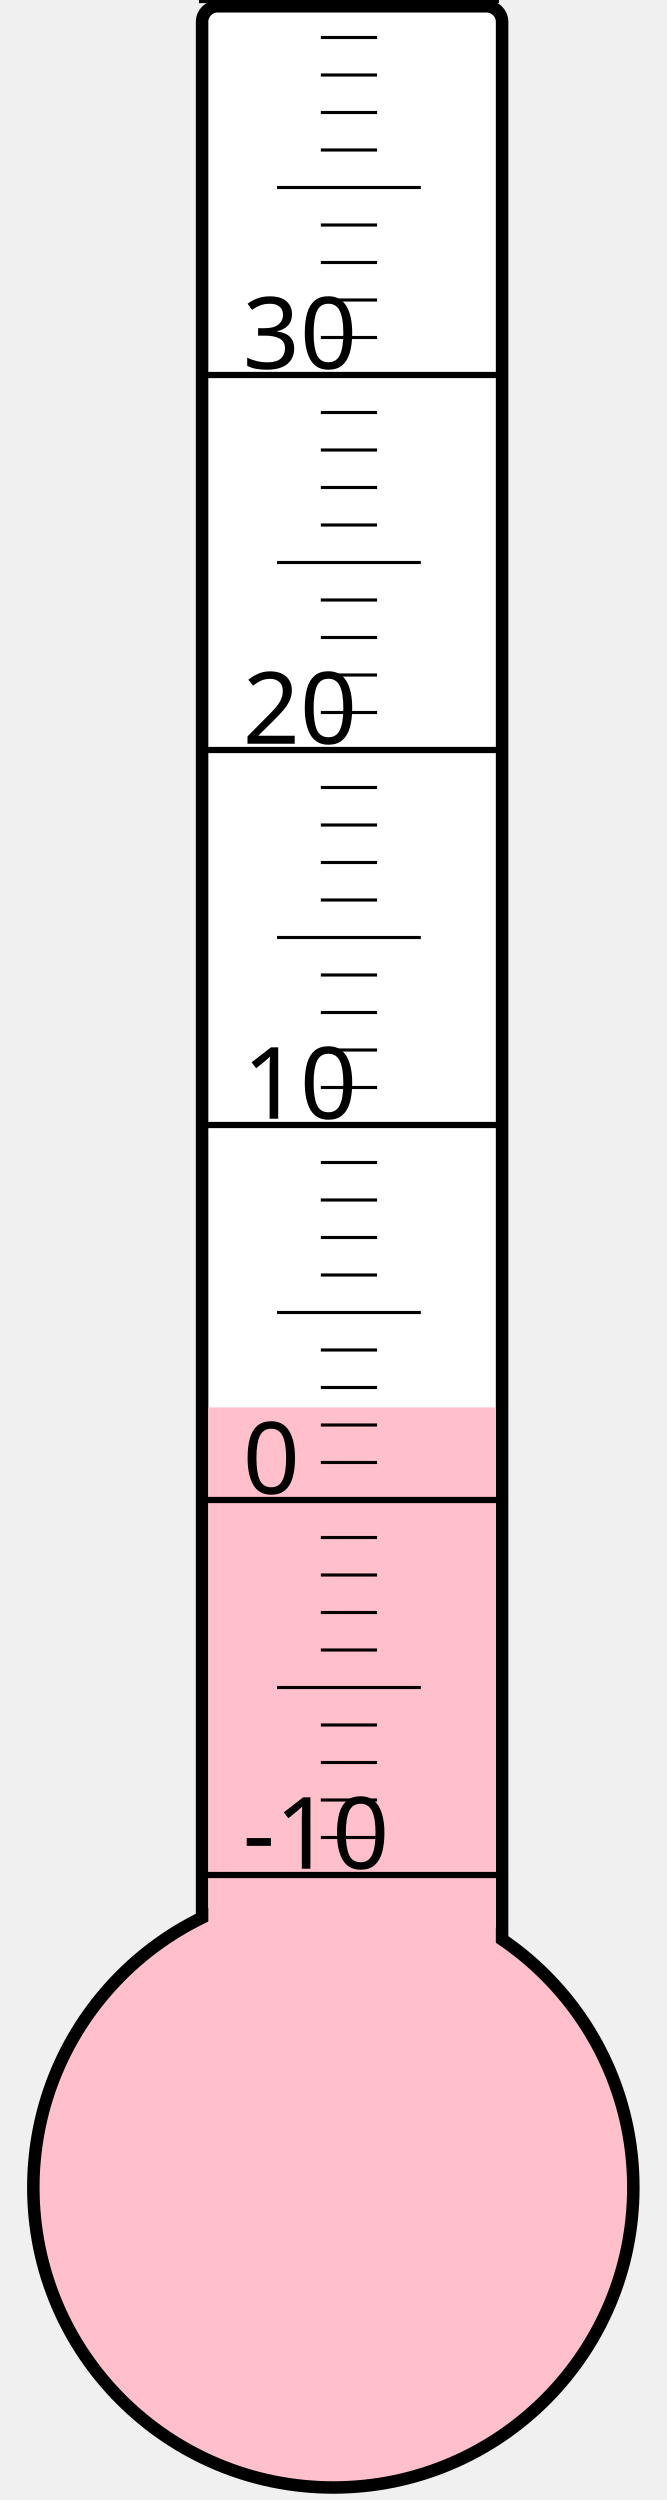
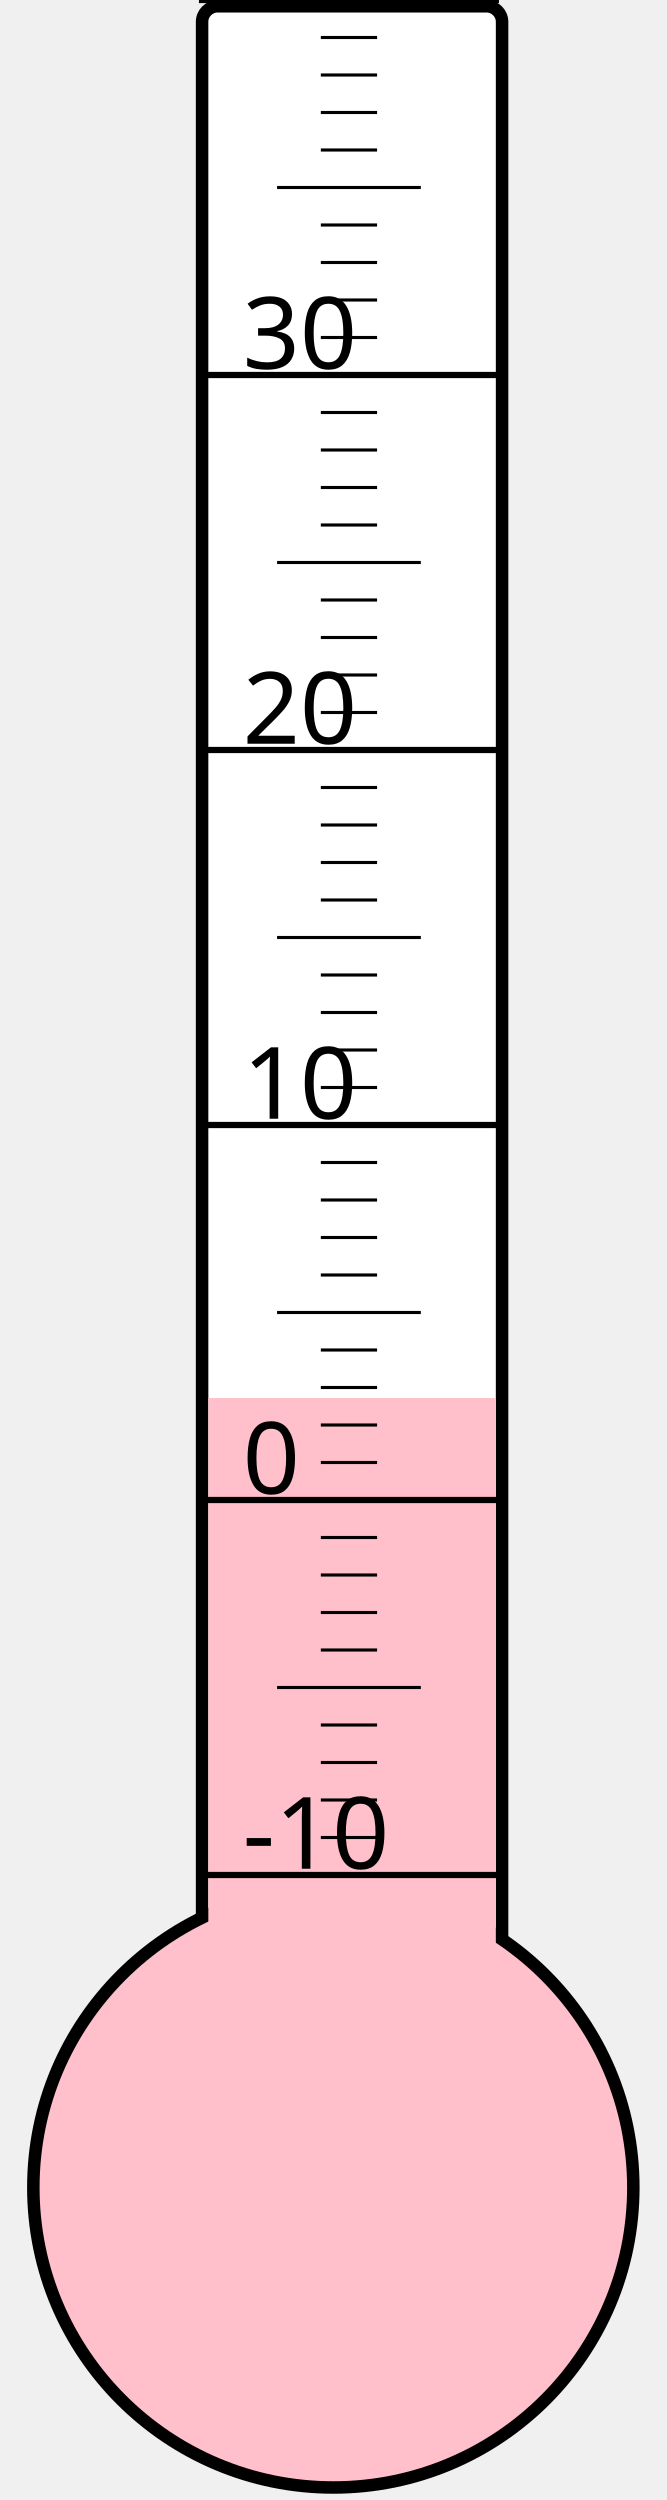
<svg xmlns="http://www.w3.org/2000/svg" width="40px" height="150px" viewBox="0 0 200 800">
  <rect width="200" height="800" x="0" y="0" style="fill: #ffffeb; fill-opacity: 0;" />
  <rect width="96" height="680" x="58" y="2" rx="5" ry="5" style="fill: white; fill-opacity: 1; stroke: black; stroke-width: 4;" />
  <circle cx="100" cy="700" r="96" style="fill: pink; stroke: black; stroke-width: 4;" />
-   <rect width="92" height="249.625" x="60" y="450.375" style="fill: pink; fill-opacity: 1; stroke-width: 0;" />
+   <rect width="92" height="252.625" x="60" y="447.375" style="fill: pink; fill-opacity: 1; stroke-width: 0;" />
  <text x="71" y="598" style="font-family: sans-serif; font-size: 24pt;">-10</text>
  <text x="71" y="478" style="font-family: sans-serif; font-size: 24pt;">0</text>
  <text x="71" y="358" style="font-family: sans-serif; font-size: 24pt;">10</text>
  <text x="71" y="238" style="font-family: sans-serif; font-size: 24pt;">20</text>
  <text x="71" y="118" style="font-family: sans-serif; font-size: 24pt;">30</text>
  <g style="stroke: black;">
    <line x1="57" y1="600" x2="153" y2="600" style="stroke-width: 2;" />
    <line x1="96" y1="588" x2="114" y2="588" style="stroke-width: 1;" />
    <line x1="96" y1="576" x2="114" y2="576" style="stroke-width: 1;" />
    <line x1="96" y1="564" x2="114" y2="564" style="stroke-width: 1;" />
    <line x1="96" y1="552" x2="114" y2="552" style="stroke-width: 1;" />
    <line x1="82" y1="540" x2="128" y2="540" style="stroke-width: 1;" />
    <line x1="96" y1="528" x2="114" y2="528" style="stroke-width: 1;" />
    <line x1="96" y1="516" x2="114" y2="516" style="stroke-width: 1;" />
    <line x1="96" y1="504" x2="114" y2="504" style="stroke-width: 1;" />
    <line x1="96" y1="492" x2="114" y2="492" style="stroke-width: 1;" />
    <line x1="57" y1="480" x2="153" y2="480" style="stroke-width: 2;" />
    <line x1="96" y1="468" x2="114" y2="468" style="stroke-width: 1;" />
    <line x1="96" y1="456" x2="114" y2="456" style="stroke-width: 1;" />
    <line x1="96" y1="444" x2="114" y2="444" style="stroke-width: 1;" />
    <line x1="96" y1="432" x2="114" y2="432" style="stroke-width: 1;" />
    <line x1="82" y1="420" x2="128" y2="420" style="stroke-width: 1;" />
    <line x1="96" y1="408" x2="114" y2="408" style="stroke-width: 1;" />
    <line x1="96" y1="396" x2="114" y2="396" style="stroke-width: 1;" />
    <line x1="96" y1="384" x2="114" y2="384" style="stroke-width: 1;" />
    <line x1="96" y1="372" x2="114" y2="372" style="stroke-width: 1;" />
    <line x1="57" y1="360" x2="153" y2="360" style="stroke-width: 2;" />
    <line x1="96" y1="348" x2="114" y2="348" style="stroke-width: 1;" />
    <line x1="96" y1="336" x2="114" y2="336" style="stroke-width: 1;" />
    <line x1="96" y1="324" x2="114" y2="324" style="stroke-width: 1;" />
    <line x1="96" y1="312" x2="114" y2="312" style="stroke-width: 1;" />
    <line x1="82" y1="300" x2="128" y2="300" style="stroke-width: 1;" />
    <line x1="96" y1="288" x2="114" y2="288" style="stroke-width: 1;" />
    <line x1="96" y1="276" x2="114" y2="276" style="stroke-width: 1;" />
    <line x1="96" y1="264" x2="114" y2="264" style="stroke-width: 1;" />
    <line x1="96" y1="252" x2="114" y2="252" style="stroke-width: 1;" />
    <line x1="57" y1="240" x2="153" y2="240" style="stroke-width: 2;" />
    <line x1="96" y1="228" x2="114" y2="228" style="stroke-width: 1;" />
    <line x1="96" y1="216" x2="114" y2="216" style="stroke-width: 1;" />
    <line x1="96" y1="204" x2="114" y2="204" style="stroke-width: 1;" />
    <line x1="96" y1="192" x2="114" y2="192" style="stroke-width: 1;" />
    <line x1="82" y1="180" x2="128" y2="180" style="stroke-width: 1;" />
    <line x1="96" y1="168" x2="114" y2="168" style="stroke-width: 1;" />
    <line x1="96" y1="156" x2="114" y2="156" style="stroke-width: 1;" />
    <line x1="96" y1="144" x2="114" y2="144" style="stroke-width: 1;" />
    <line x1="96" y1="132" x2="114" y2="132" style="stroke-width: 1;" />
    <line x1="57" y1="120" x2="153" y2="120" style="stroke-width: 2;" />
    <line x1="96" y1="108" x2="114" y2="108" style="stroke-width: 1;" />
    <line x1="96" y1="96" x2="114" y2="96" style="stroke-width: 1;" />
    <line x1="96" y1="84" x2="114" y2="84" style="stroke-width: 1;" />
    <line x1="96" y1="72" x2="114" y2="72" style="stroke-width: 1;" />
    <line x1="82" y1="60" x2="128" y2="60" style="stroke-width: 1;" />
    <line x1="96" y1="48" x2="114" y2="48" style="stroke-width: 1;" />
    <line x1="96" y1="36" x2="114" y2="36" style="stroke-width: 1;" />
    <line x1="96" y1="24" x2="114" y2="24" style="stroke-width: 1;" />
    <line x1="96" y1="12" x2="114" y2="12" style="stroke-width: 1;" />
    <line x1="57" y1="0" x2="153" y2="0" style="stroke-width: 2;" />
  </g>
</svg>
